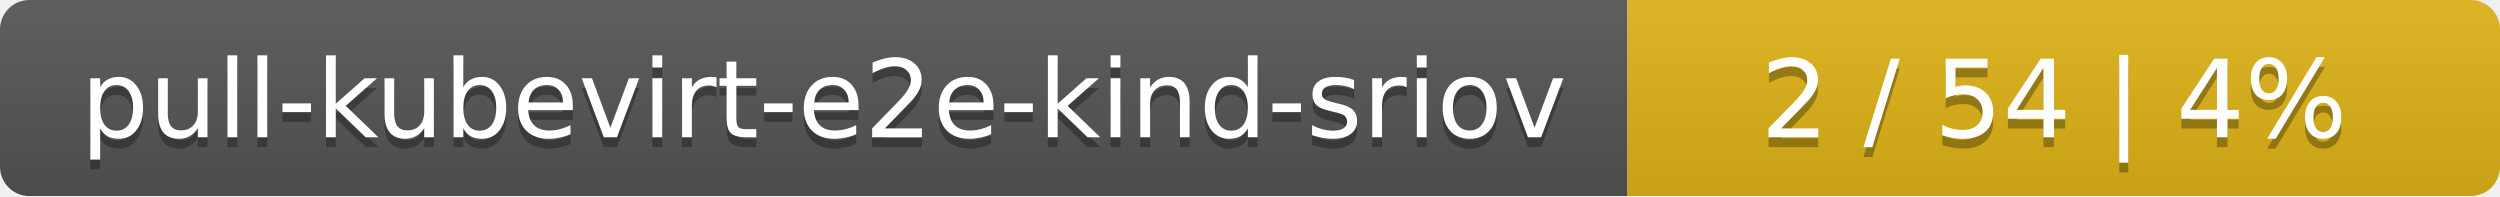
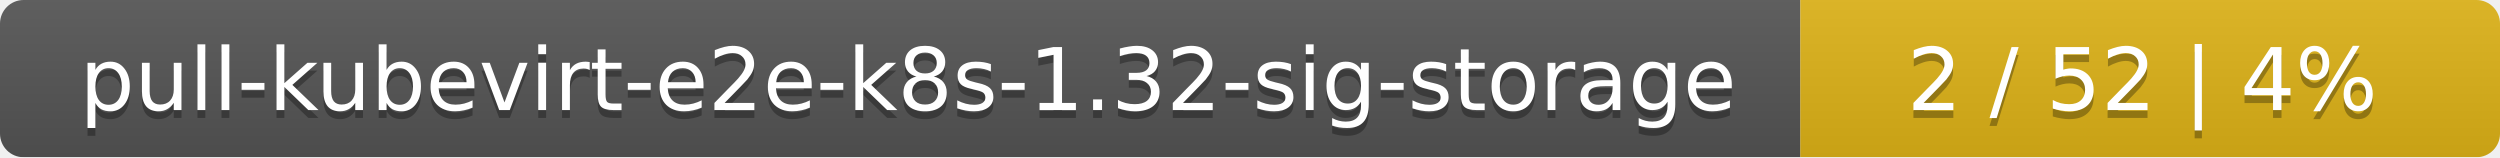
- <svg xmlns="http://www.w3.org/2000/svg" width="255" height="20">
+ <svg xmlns="http://www.w3.org/2000/svg" width="318" height="20">
  <linearGradient id="smooth" x2="0" y2="100%">
    <stop offset="0" stop-color="#bbb" stop-opacity=".1" />
    <stop offset="1" stop-opacity=".1" />
  </linearGradient>
  <mask id="round">
-     <rect width="255" height="20" rx="3" fill="#fff" />
+     <rect width="318" height="20" rx="3" fill="#fff" />
  </mask>
  <g mask="url(#round)">
-     <rect width="166" height="20" fill="#555" />
-     <rect x="166" width="89" height="20" fill="#dfb317" />
-     <rect width="255" height="20" fill="url(#smooth)" />
+     <rect width="229" height="20" fill="#555" />
+     <rect x="229" width="89" height="20" fill="#dfb317" />
+     <rect width="318" height="20" fill="url(#smooth)" />
  </g>
  <g fill="#fff" text-anchor="middle" font-family="DejaVu Sans,Verdana,Geneva,sans-serif" font-size="11">
-     <text x="84" y="15" fill="#010101" fill-opacity=".3">pull-kubevirt-e2e-kind-sriov</text>
-     <text x="84" y="14">pull-kubevirt-e2e-kind-sriov</text>
-     <text x="209.5" y="15" fill="#010101" fill-opacity=".3">2 / 54    |    4%</text>
-     <text x="209.5" y="14">2 / 54    |    4%</text>
+     <text x="115.5" y="15" fill="#010101" fill-opacity=".3">pull-kubevirt-e2e-k8s-1.32-sig-storage</text>
+     <text x="115.5" y="14">pull-kubevirt-e2e-k8s-1.32-sig-storage</text>
+     <text x="272.5" y="15" fill="#010101" fill-opacity=".3">2 / 52    |    4%</text>
+     <text x="272.5" y="14">2 / 52    |    4%</text>
  </g>
</svg>
